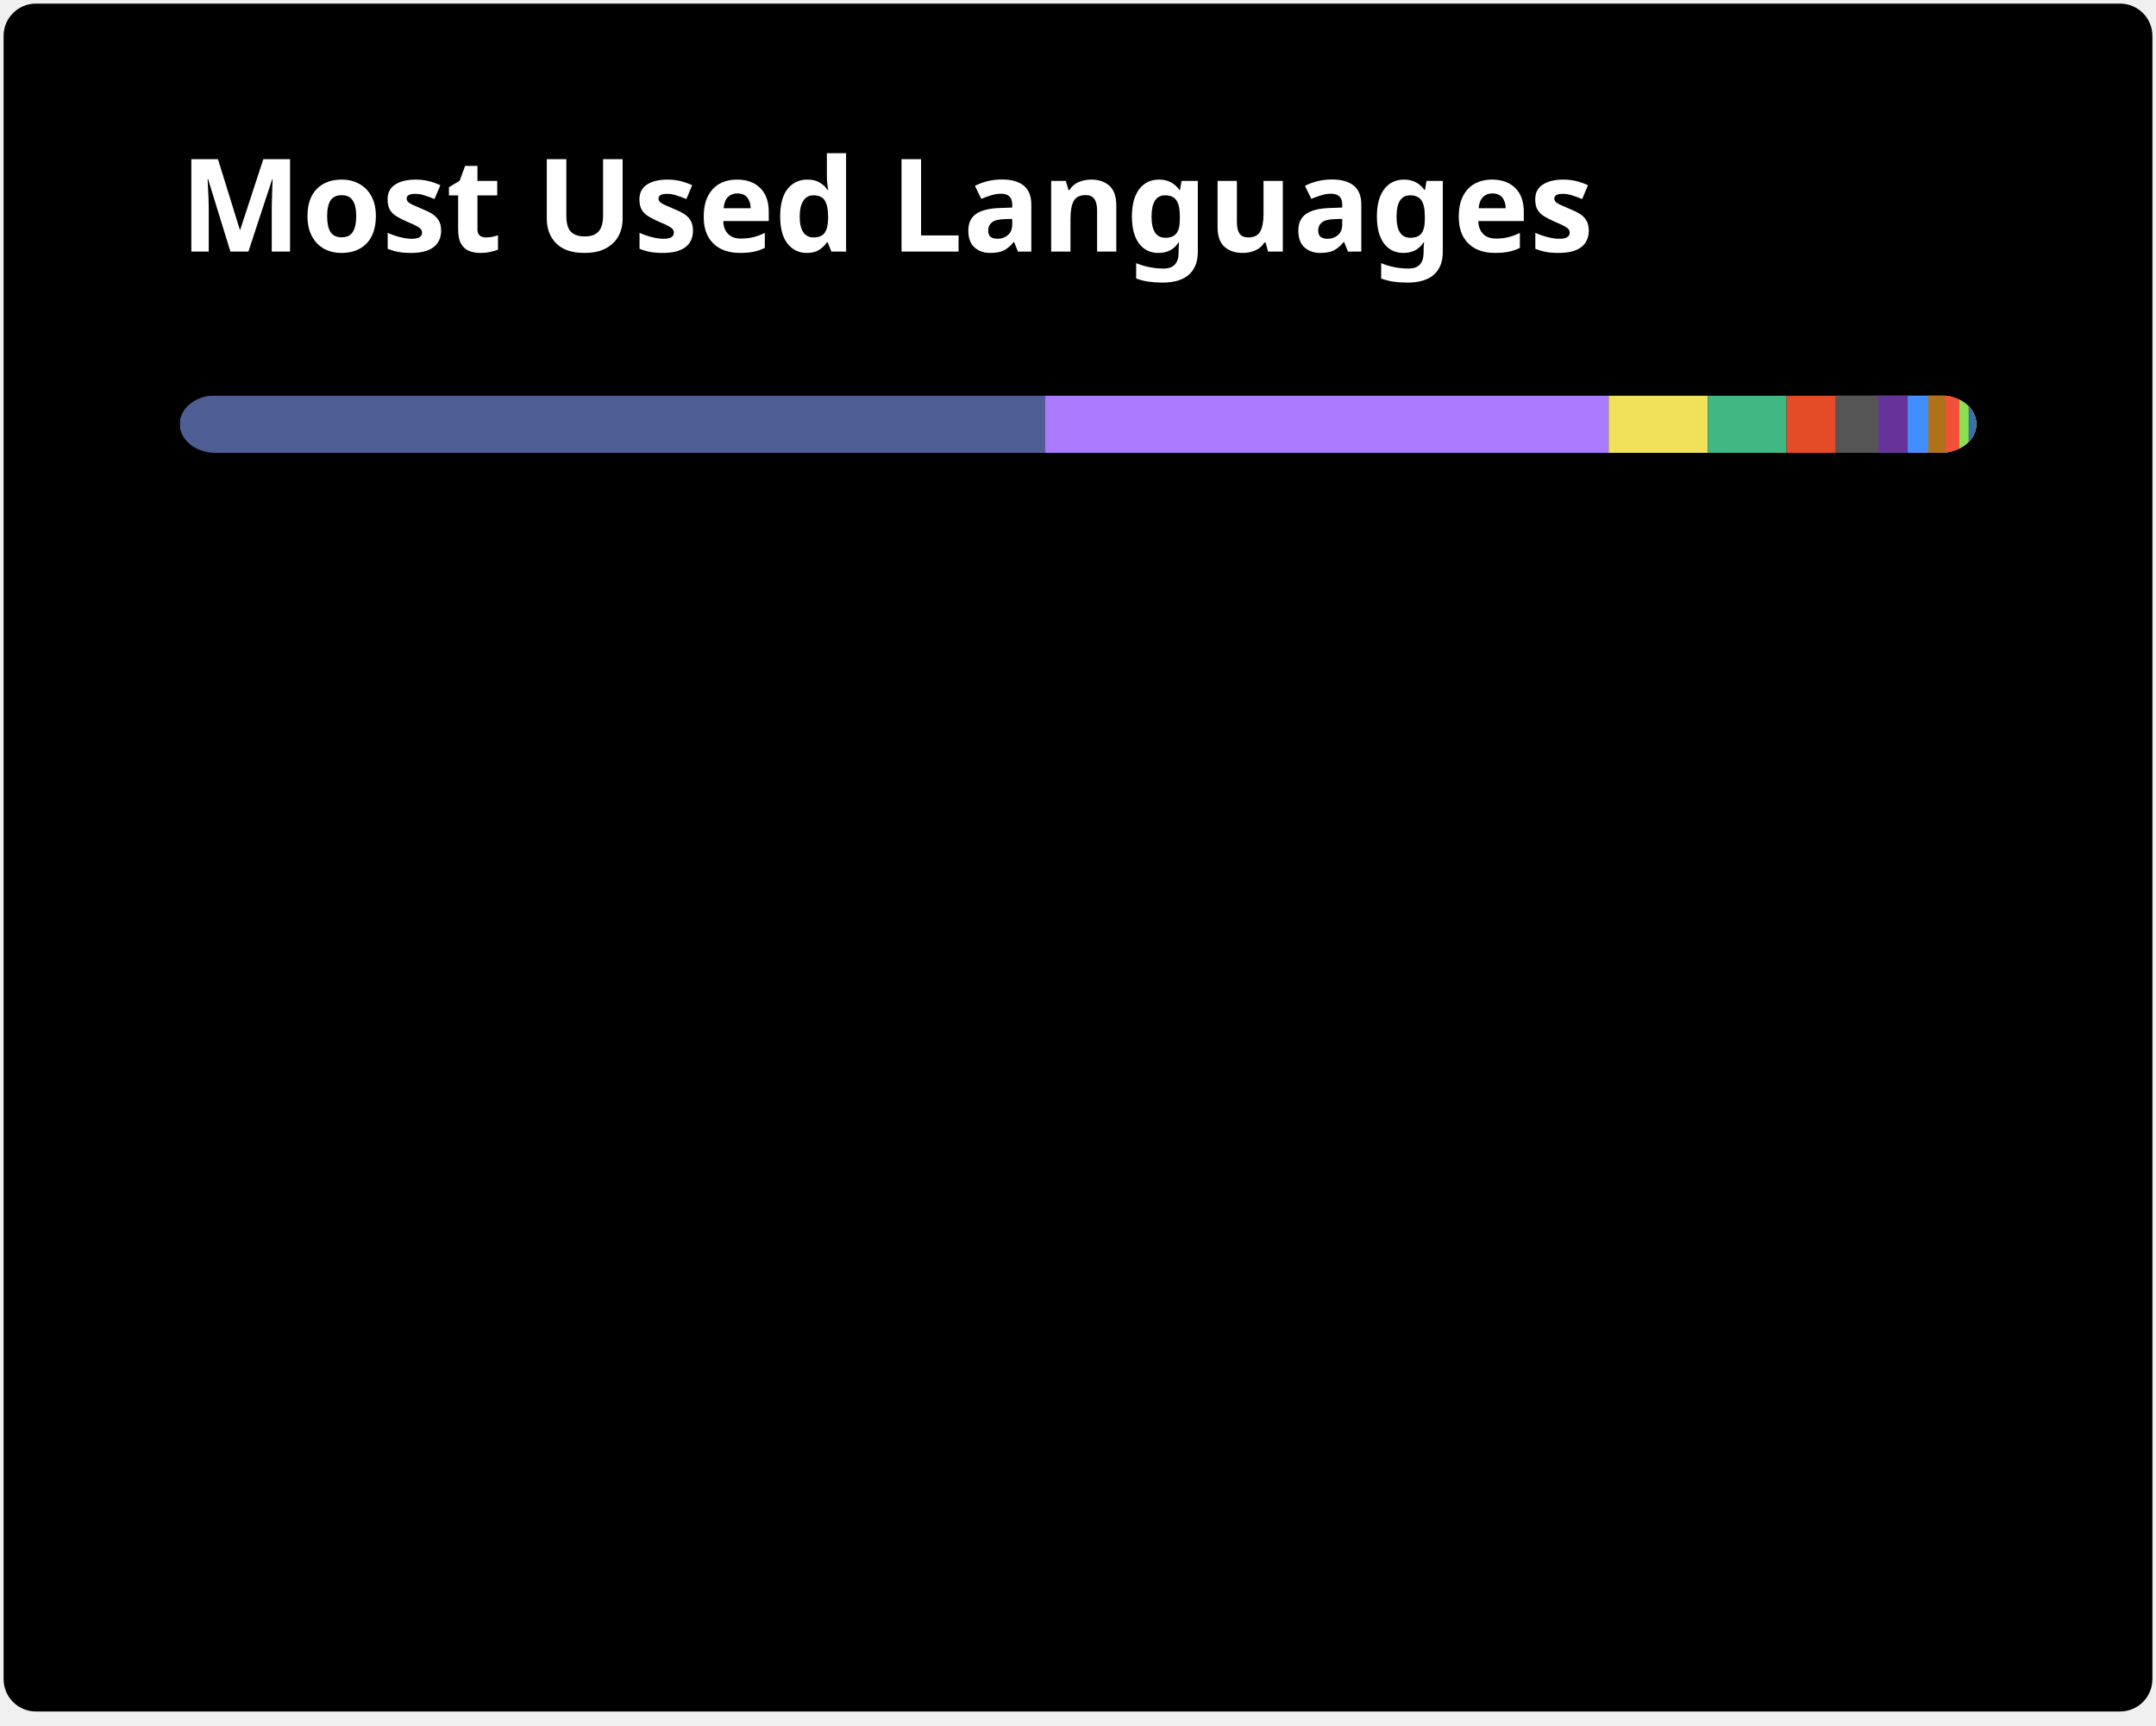
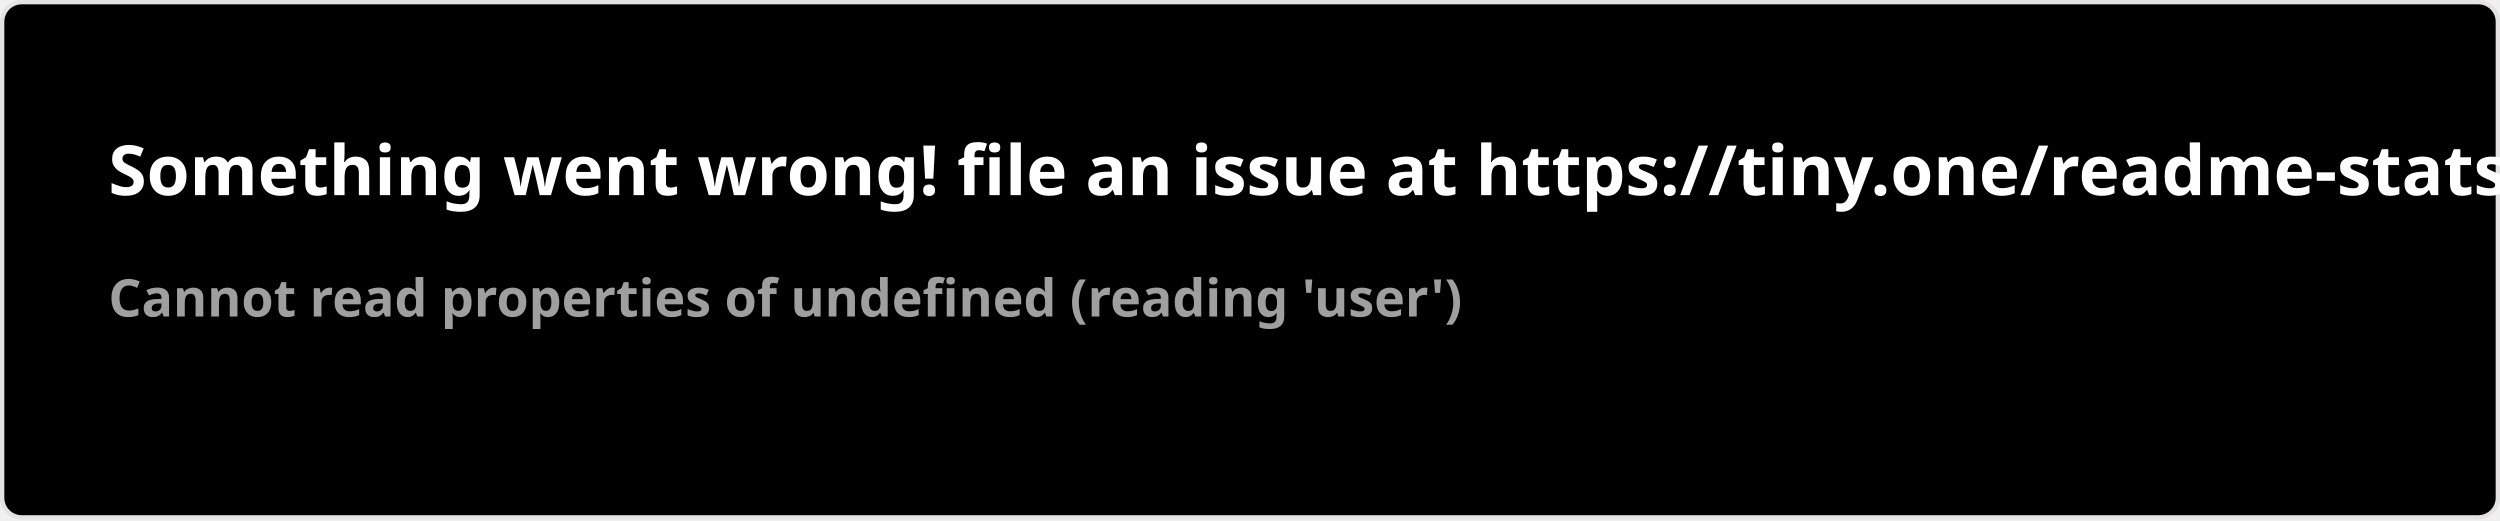
- <svg xmlns="http://www.w3.org/2000/svg" width="300" height="240" viewBox="0 0 300 240" fill="none" role="img" aria-labelledby="descId">
+ <svg xmlns="http://www.w3.org/2000/svg" width="576.5" height="120" viewBox="0 0 576.5 120" fill="#000000">
  <style>
-           .header {
-             font: 600 18px 'Segoe UI', Ubuntu, Sans-Serif;
-             fill: #fff;
-             animation: fadeInAnimation 0.8s ease-in-out forwards;
-           }
-           @supports(-moz-appearance: auto) {
-             /* Selector detects Firefox */
-             .header { font-size: 15.5px; }
-           }
-           
-     @keyframes slideInAnimation {
-       from {
-         width: 0;
-       }
-       to {
-         width: calc(100%-100px);
-       }
-     }
-     @keyframes growWidthAnimation {
-       from {
-         width: 0;
-       }
-       to {
-         width: 100%;
-       }
-     }
-     .stat {
-       font: 600 14px 'Segoe UI', Ubuntu, "Helvetica Neue", Sans-Serif; fill: #9f9f9f;
-     }
-     @supports(-moz-appearance: auto) {
-       /* Selector detects Firefox */
-       .stat { font-size:12px; }
-     }
-     .bold { font-weight: 700 }
-     .lang-name {
-       font: 400 11px "Segoe UI", Ubuntu, Sans-Serif;
-       fill: #9f9f9f;
-     }
-     .stagger {
-       opacity: 0;
-       animation: fadeInAnimation 0.3s ease-in-out forwards;
-     }
-     #rect-mask rect{
-       animation: slideInAnimation 1s ease-in-out forwards;
-     }
-     .lang-progress{
-       animation: growWidthAnimation 0.6s ease-in-out forwards;
-     }
-     
- 
-           
-       /* Animations */
-       @keyframes scaleInAnimation {
-         from {
-           transform: translate(-5px, 5px) scale(0);
-         }
-         to {
-           transform: translate(-5px, 5px) scale(1);
-         }
-       }
-       @keyframes fadeInAnimation {
-         from {
-           opacity: 0;
-         }
-         to {
-           opacity: 1;
-         }
-       }
-     
-           
-         </style>
-   <rect data-testid="card-bg" x="0.5" y="0.5" rx="4.5" height="99%" stroke="#e4e2e2" width="299" fill="#000000" stroke-opacity="0" />
-   <g data-testid="card-title" transform="translate(25, 35)">
-     <g transform="translate(0, 0)">
-       <text x="0" y="0" class="header" data-testid="header">Most Used Languages</text>
-     </g>
-   </g>
-   <g data-testid="main-card-body" transform="translate(0, 55)">
-     <svg data-testid="lang-items" x="25">
-       <mask id="rect-mask">
-         <rect x="0" y="0" width="250" height="8" fill="white" rx="5" />
-       </mask>
-       <rect mask="url(#rect-mask)" data-testid="lang-progress" x="0" y="0" width="120.39" height="8" fill="#4F5D95" />
-       <rect mask="url(#rect-mask)" data-testid="lang-progress" x="120.39" y="0" width="78.44" height="8" fill="#A97BFF" />
-       <rect mask="url(#rect-mask)" data-testid="lang-progress" x="198.83" y="0" width="13.82" height="8" fill="#f1e05a" />
-       <rect mask="url(#rect-mask)" data-testid="lang-progress" x="212.65" y="0" width="10.95" height="8" fill="#41b883" />
-       <rect mask="url(#rect-mask)" data-testid="lang-progress" x="223.6" y="0" width="16.78" height="8" fill="#e34c26" />
-       <rect mask="url(#rect-mask)" data-testid="lang-progress" x="230.38" y="0" width="15.96" height="8" fill="#555555" />
-       <rect mask="url(#rect-mask)" data-testid="lang-progress" x="236.34" y="0" width="14.11" height="8" fill="#663399" />
-       <rect mask="url(#rect-mask)" data-testid="lang-progress" x="240.45" y="0" width="12.85" height="8" fill="#438eff" />
-       <rect mask="url(#rect-mask)" data-testid="lang-progress" x="243.3" y="0" width="12.39" height="8" fill="#b07219" />
-       <rect mask="url(#rect-mask)" data-testid="lang-progress" x="245.69" y="0" width="11.94" height="8" fill="#F05138" />
-       <rect mask="url(#rect-mask)" data-testid="lang-progress" x="247.63" y="0" width="11.29" height="8" fill="#89e051" />
-       <rect mask="url(#rect-mask)" data-testid="lang-progress" x="248.92" y="0" width="11.07" height="8" fill="#3572A5" />
-       <g transform="translate(0, 25)">
-         <g transform="translate(0, 0)">
-           <g transform="translate(0, 0)">
-             <g class="stagger" style="animation-delay: 450ms">
-               <circle cx="5" cy="6" r="5" fill="#4F5D95" />
-               <text data-testid="lang-name" x="15" y="10" class="lang-name">
-         PHP 48.16%
-       </text>
-             </g>
-           </g>
-           <g transform="translate(0, 25)">
-             <g class="stagger" style="animation-delay: 600ms">
-               <circle cx="5" cy="6" r="5" fill="#A97BFF" />
-               <text data-testid="lang-name" x="15" y="10" class="lang-name">
-         Kotlin 31.38%
-       </text>
-             </g>
-           </g>
-           <g transform="translate(0, 50)">
-             <g class="stagger" style="animation-delay: 750ms">
-               <circle cx="5" cy="6" r="5" fill="#f1e05a" />
-               <text data-testid="lang-name" x="15" y="10" class="lang-name">
-         JavaScript 5.53%
-       </text>
-             </g>
-           </g>
-           <g transform="translate(0, 75)">
-             <g class="stagger" style="animation-delay: 900ms">
-               <circle cx="5" cy="6" r="5" fill="#41b883" />
-               <text data-testid="lang-name" x="15" y="10" class="lang-name">
-         Vue 4.38%
-       </text>
-             </g>
-           </g>
-           <g transform="translate(0, 100)">
-             <g class="stagger" style="animation-delay: 1050ms">
-               <circle cx="5" cy="6" r="5" fill="#e34c26" />
-               <text data-testid="lang-name" x="15" y="10" class="lang-name">
-         HTML 2.71%
-       </text>
-             </g>
-           </g>
-           <g transform="translate(0, 125)">
-             <g class="stagger" style="animation-delay: 1200ms">
-               <circle cx="5" cy="6" r="5" fill="#555555" />
-               <text data-testid="lang-name" x="15" y="10" class="lang-name">
-         C 2.38%
-       </text>
-             </g>
-           </g>
-         </g>
-         <g transform="translate(150, 0)">
-           <g transform="translate(0, 0)">
-             <g class="stagger" style="animation-delay: 450ms">
-               <circle cx="5" cy="6" r="5" fill="#663399" />
-               <text data-testid="lang-name" x="15" y="10" class="lang-name">
-         CSS 1.64%
-       </text>
-             </g>
-           </g>
-           <g transform="translate(0, 25)">
-             <g class="stagger" style="animation-delay: 600ms">
-               <circle cx="5" cy="6" r="5" fill="#438eff" />
-               <text data-testid="lang-name" x="15" y="10" class="lang-name">
-         Objective-C 1.14%
-       </text>
-             </g>
-           </g>
-           <g transform="translate(0, 50)">
-             <g class="stagger" style="animation-delay: 750ms">
-               <circle cx="5" cy="6" r="5" fill="#b07219" />
-               <text data-testid="lang-name" x="15" y="10" class="lang-name">
-         Java 0.96%
-       </text>
-             </g>
-           </g>
-           <g transform="translate(0, 75)">
-             <g class="stagger" style="animation-delay: 900ms">
-               <circle cx="5" cy="6" r="5" fill="#F05138" />
-               <text data-testid="lang-name" x="15" y="10" class="lang-name">
-         Swift 0.78%
-       </text>
-             </g>
-           </g>
-           <g transform="translate(0, 100)">
-             <g class="stagger" style="animation-delay: 1050ms">
-               <circle cx="5" cy="6" r="5" fill="#89e051" />
-               <text data-testid="lang-name" x="15" y="10" class="lang-name">
-         Shell 0.51%
-       </text>
-             </g>
-           </g>
-           <g transform="translate(0, 125)">
-             <g class="stagger" style="animation-delay: 1200ms">
-               <circle cx="5" cy="6" r="5" fill="#3572A5" />
-               <text data-testid="lang-name" x="15" y="10" class="lang-name">
-         Python 0.43%
-       </text>
-             </g>
-           </g>
-         </g>
-       </g>
-     </svg>
-   </g>
+     .text { font: 600 16px 'Segoe UI', Ubuntu, Sans-Serif; fill: #fff }
+     .small { font: 600 12px 'Segoe UI', Ubuntu, Sans-Serif; fill: #9f9f9f }
+     .gray { fill: #858585 }
+     </style>
+   <rect x="0.5" y="0.5" width="575.5" height="99%" rx="4.5" fill="#000000" stroke="#e4e2e2" />
+   <text x="25" y="45" class="text">Something went wrong! file an issue at https://tiny.one/readme-stats</text>
+   <text data-testid="message" x="25" y="55" class="text small">
+     <tspan x="25" dy="18">Cannot read properties of undefined (reading 'user')</tspan>
+     <tspan x="25" dy="18" class="gray" />
+   </text>
</svg>
